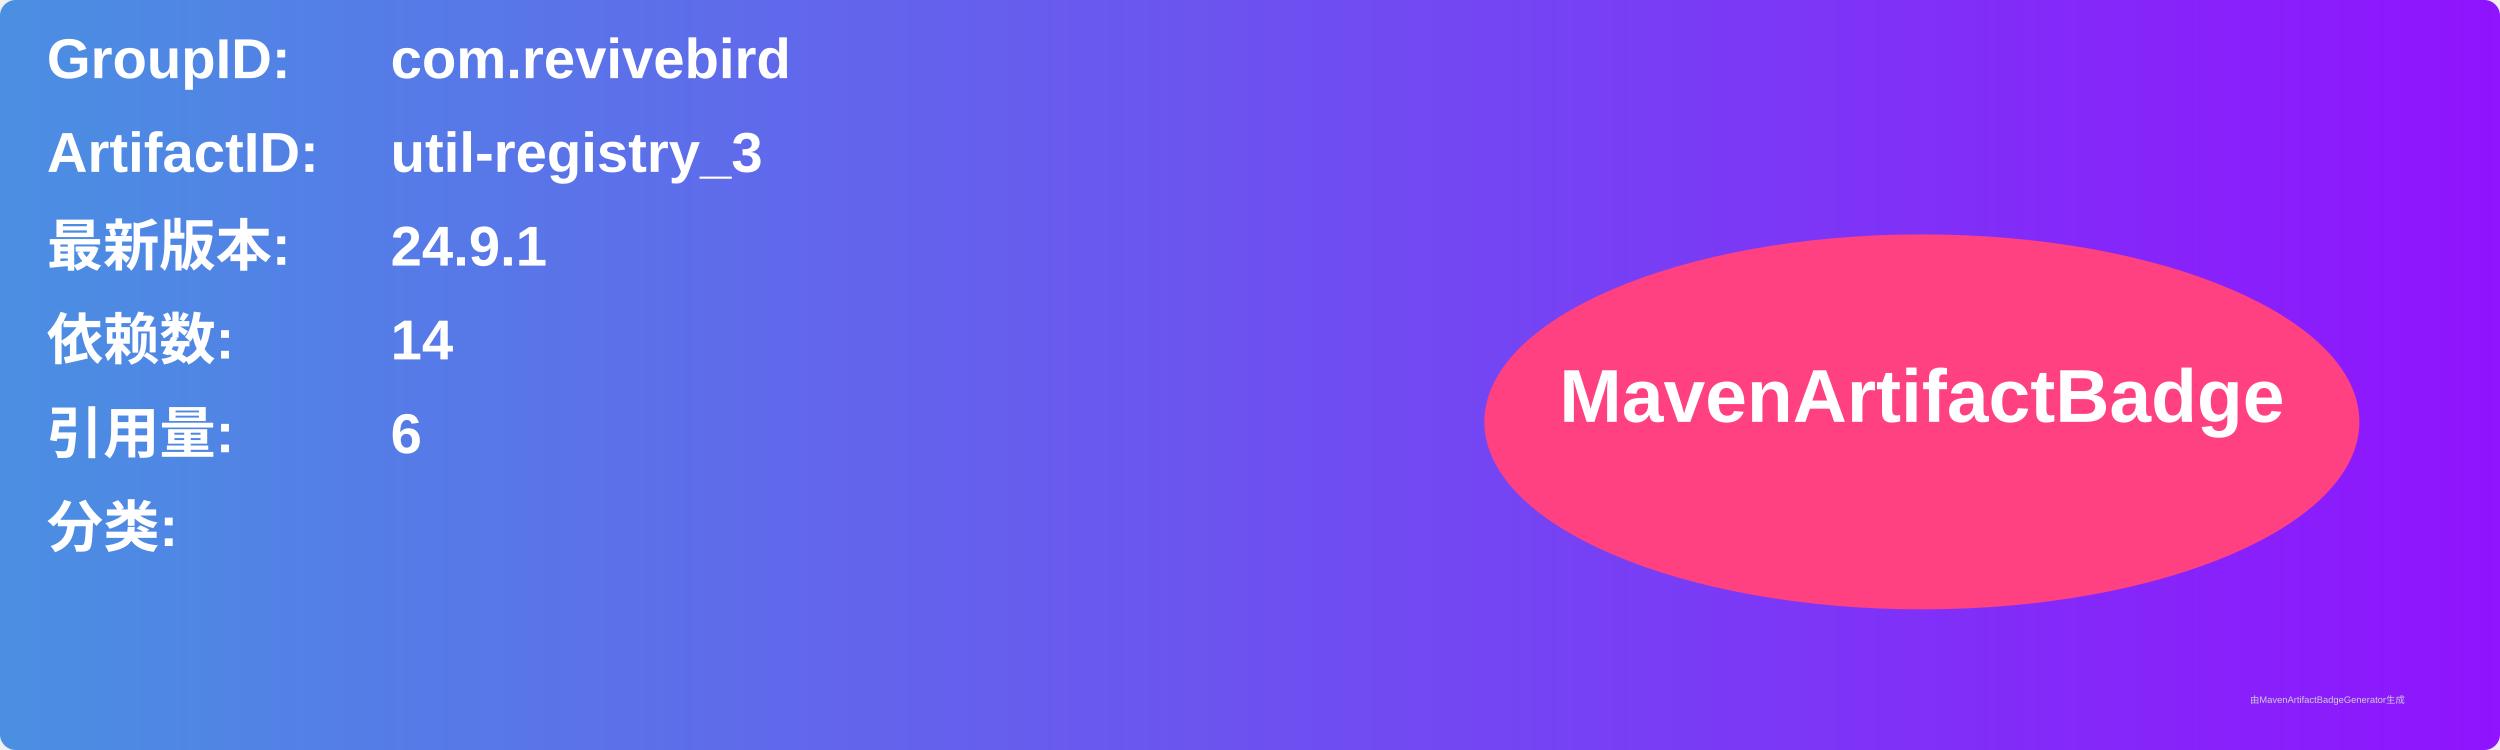
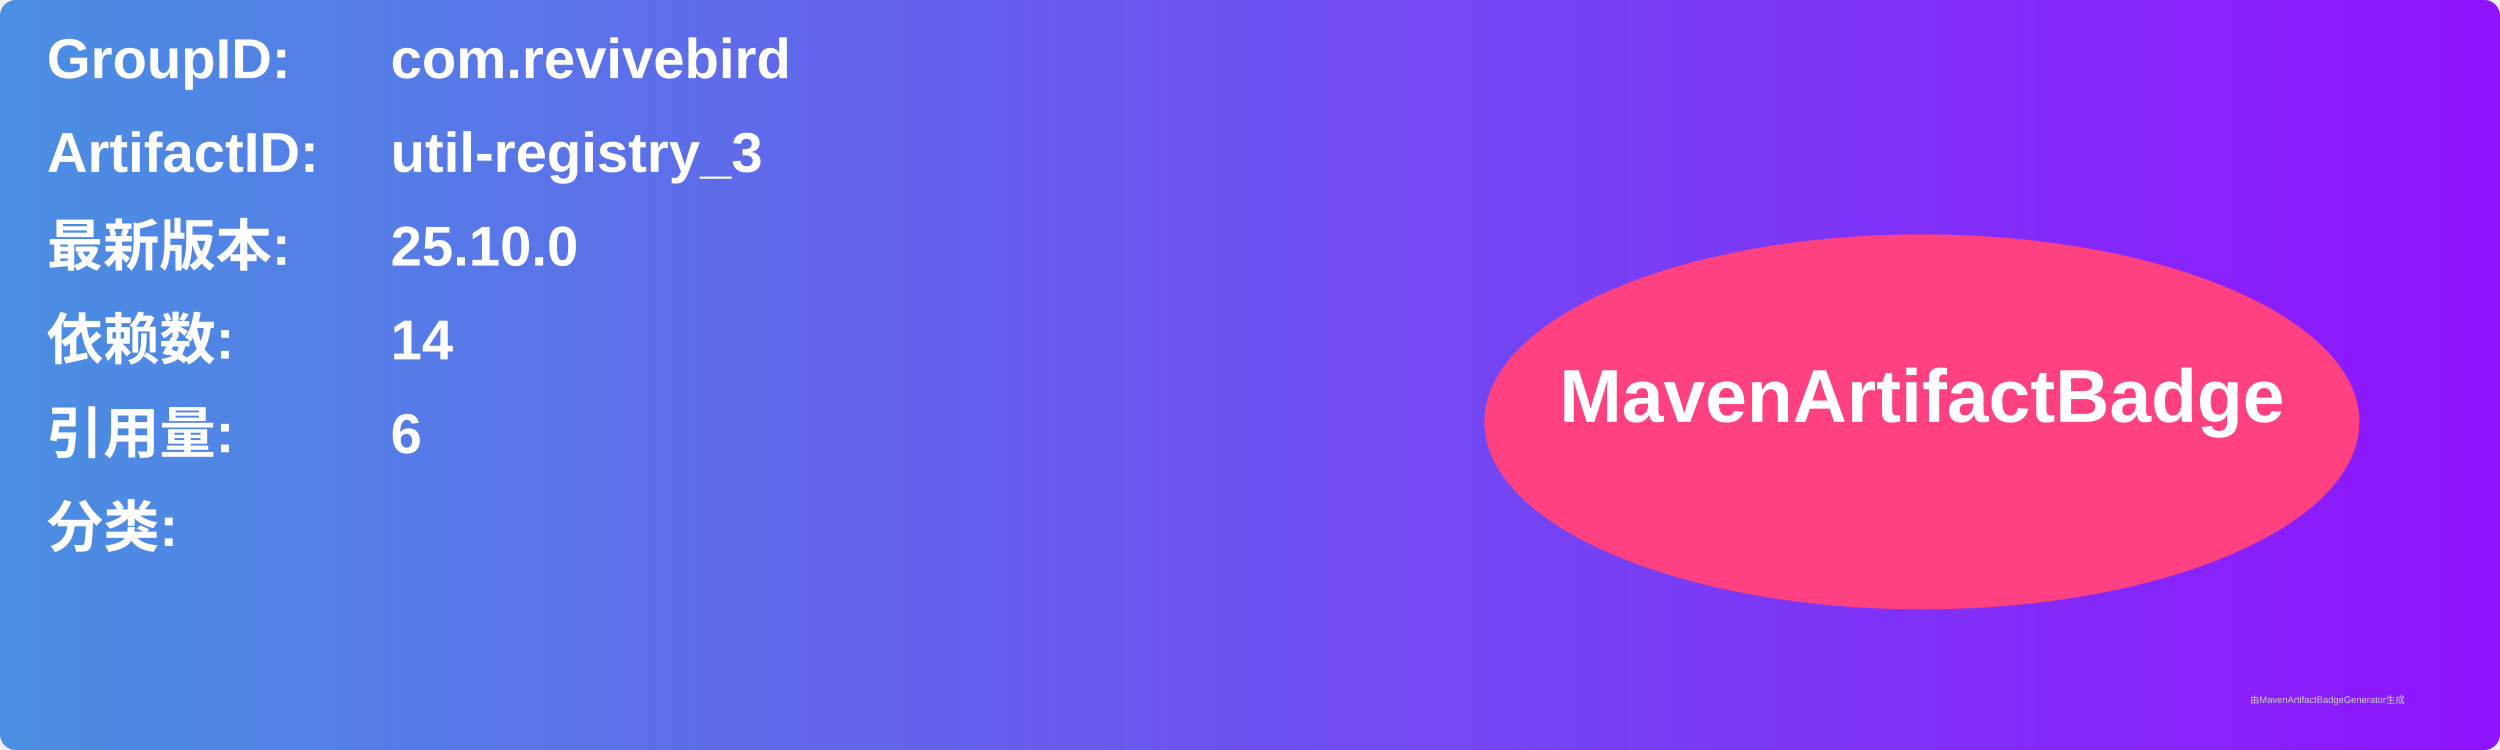
<svg xmlns="http://www.w3.org/2000/svg" width="800" height="240" viewBox="0 0 800 240">
  <linearGradient id="grad" x1="0%" y1="0%" x2="100%" y2="0%">
    <stop offset="0%" stop-color="#4a90e2" />
    <stop offset="100%" stop-color="#9013fe" />
  </linearGradient>
  <rect width="100%" height="100%" rx="5" ry="5" fill="url(#grad)" />
  <g transform="translate(15, 15)">
    <text x="0" y="10" font-family="Arial" font-size="18" fill="white" font-weight="bold" width="260">GroupID:</text>
    <text x="110" y="10" font-family="Arial" font-size="18" fill="white" font-weight="bold" width="460">com.revivebird</text>
    <text x="0" y="40" font-family="Arial" font-size="18" fill="white" font-weight="bold" width="260">ArtifactID:</text>
    <text x="110" y="40" font-family="Arial" font-size="18" fill="white" font-weight="bold" width="460">util-registry_3</text>
    <text x="0" y="70" font-family="Arial" font-size="18" fill="white" font-weight="bold">最新版本:</text>
    <text x="110" y="70" font-family="Arial" font-size="18" fill="white" font-weight="bold">
-       <tspan font-weight="bold">24.9.1</tspan>
+       <tspan font-weight="bold">25.10.0</tspan>
    </text>
    <text x="0" y="100" font-family="Arial" font-size="18" fill="white" font-weight="bold">依赖数: </text>
    <text x="110" y="100" font-family="Arial" font-size="18" fill="white">
      <tspan font-weight="bold">14</tspan>
    </text>
    <text x="0" y="130" font-family="Arial" font-size="18" fill="white" font-weight="bold">引用量: </text>
    <text x="110" y="130" font-family="Arial" font-size="18" fill="white">
      <tspan font-weight="bold">6</tspan>
    </text>
    <text x="0" y="160" font-family="Arial" font-size="18" fill="white" font-weight="bold">分类:</text>
    <text x="10" y="190" font-family="Arial" font-size="10" fill="white">
      <tspan font-weight="bold" />
    </text>
    <ellipse cx="600" cy="120" rx="140" ry="60" fill="#ff4081" />
    <text x="600" y="120" text-anchor="middle" font-family="Arial" font-size="24" fill="white" font-weight="bold">MavenArtifactBadge</text>
  </g>
  <text x="720" y="225" font-family="Arial" font-size="3" fill="#d0d0d0">由MavenArtifactBadgeGenerator生成</text>
</svg>
